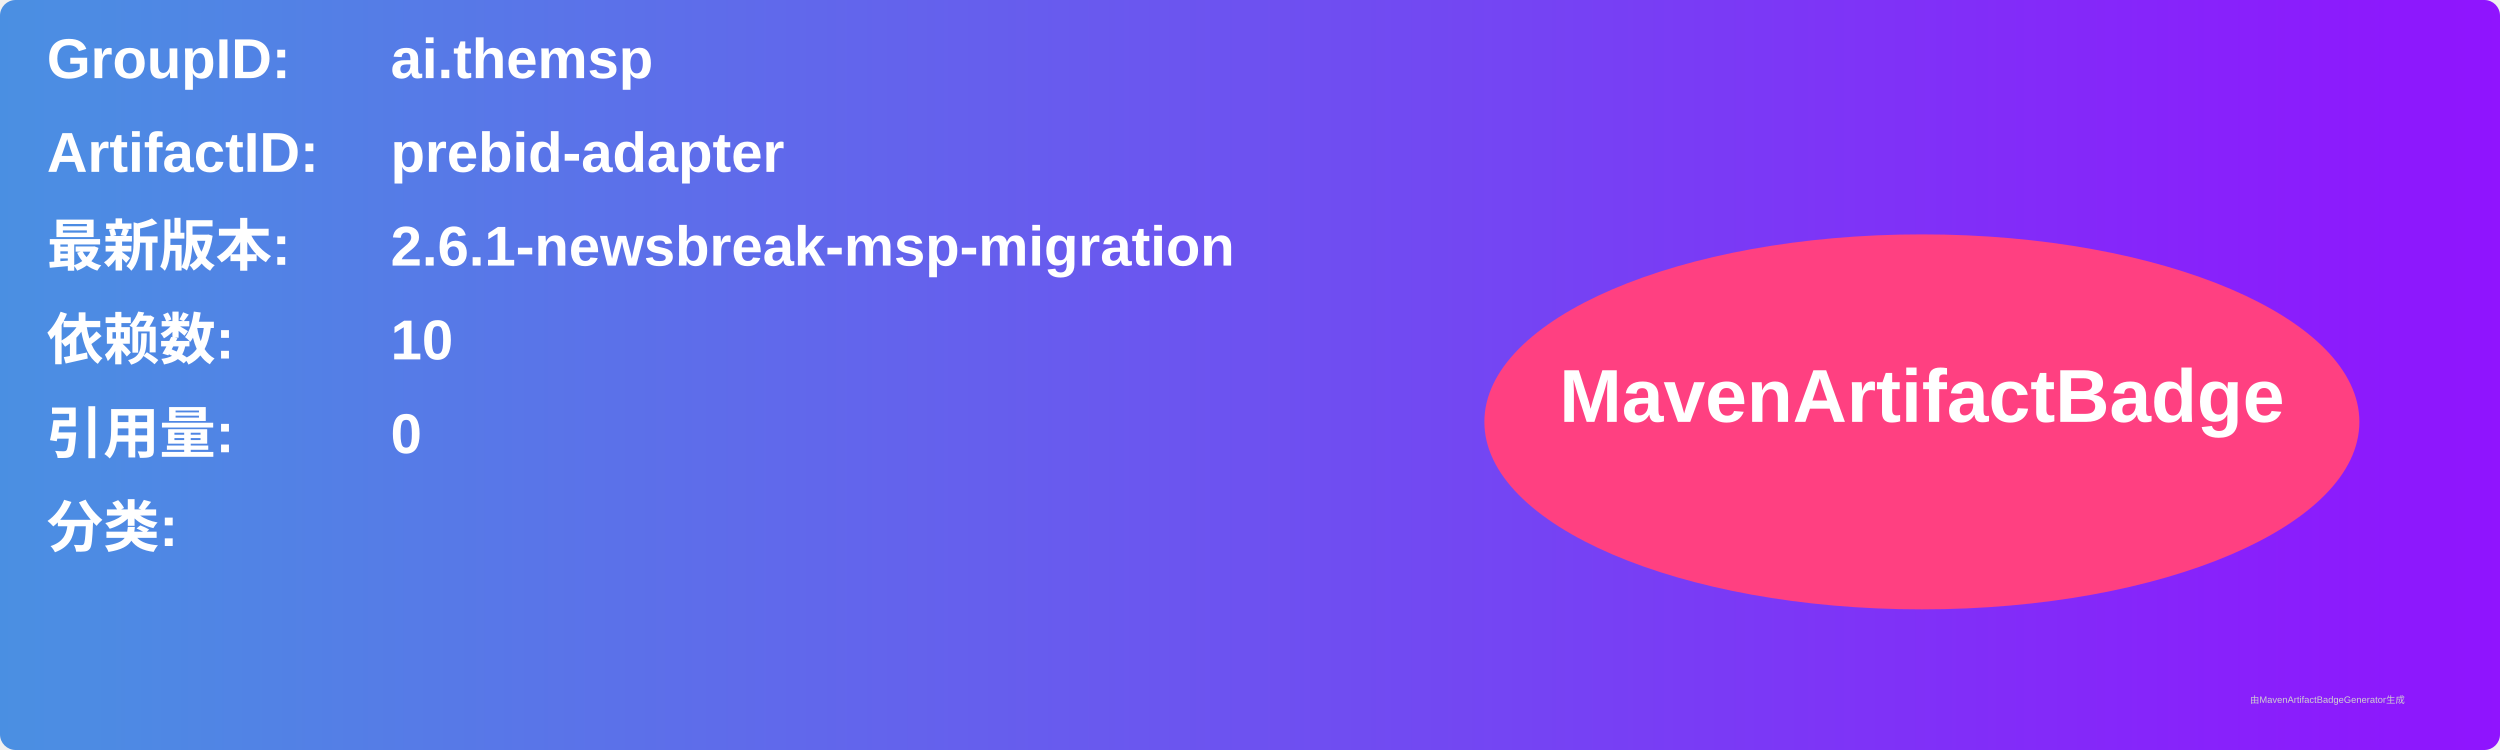
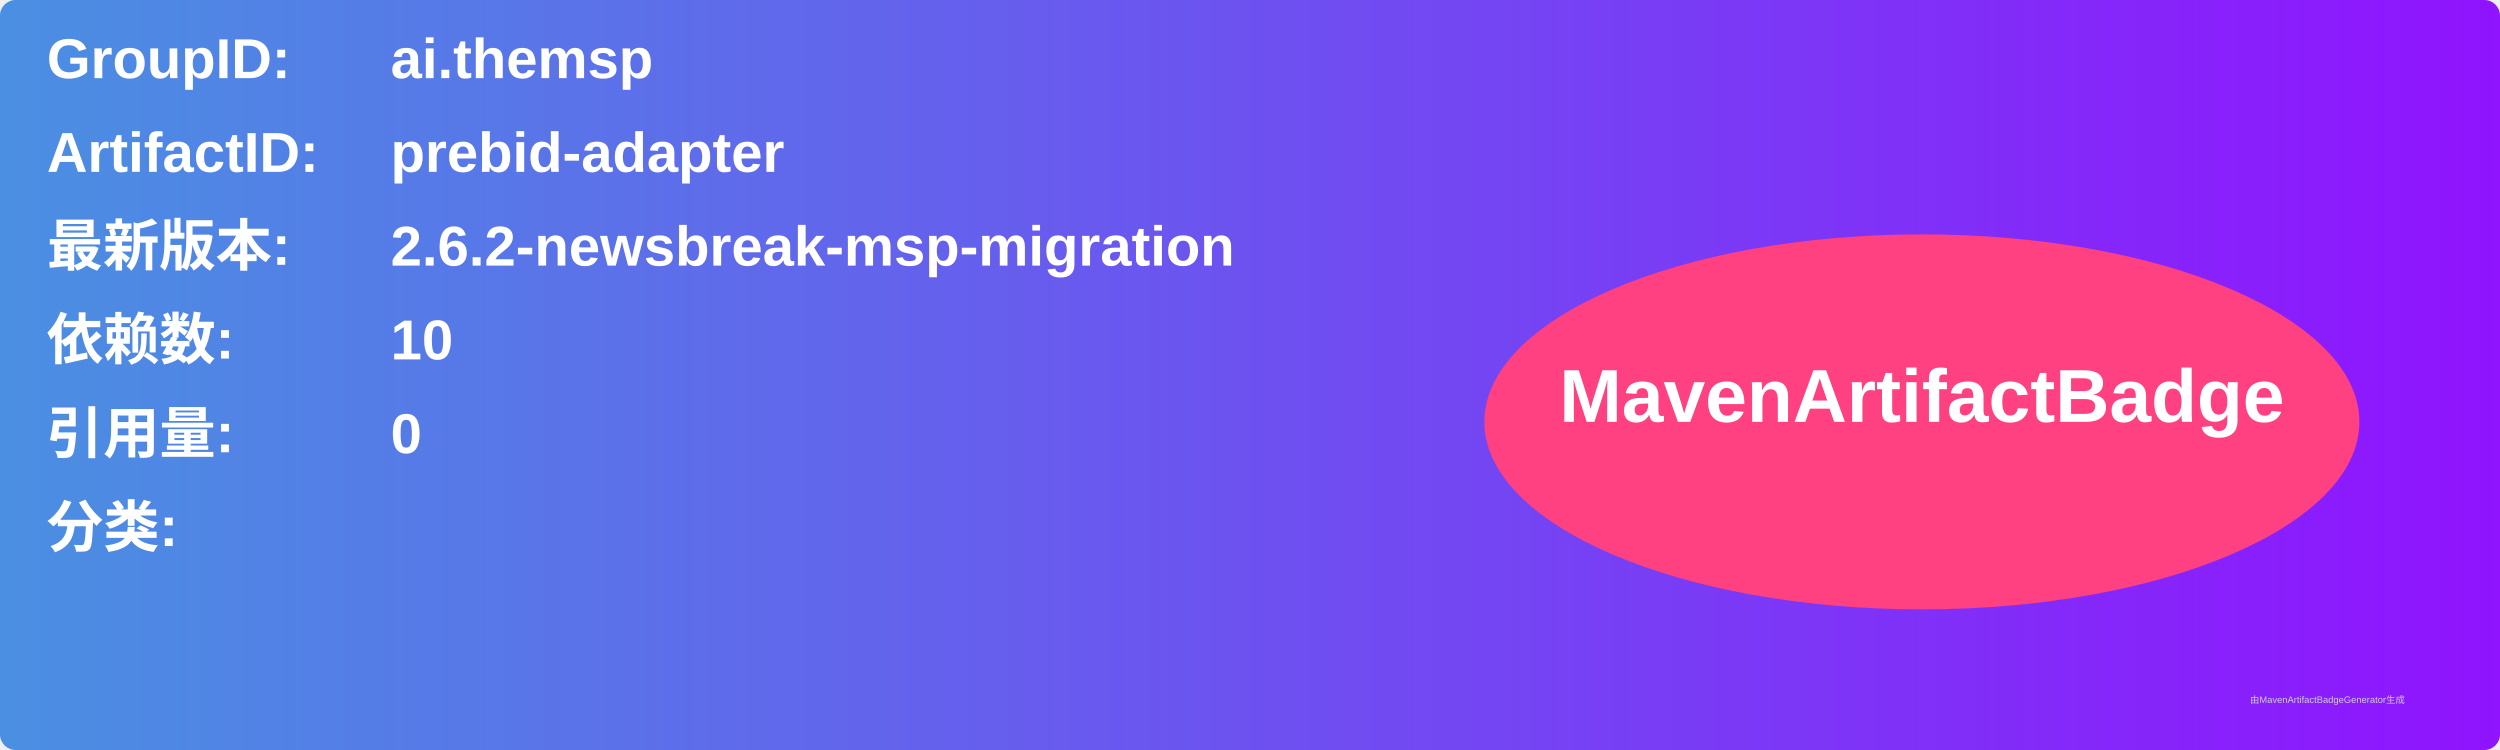
<svg xmlns="http://www.w3.org/2000/svg" width="800" height="240" viewBox="0 0 800 240">
  <linearGradient id="grad" x1="0%" y1="0%" x2="100%" y2="0%">
    <stop offset="0%" stop-color="#4a90e2" />
    <stop offset="100%" stop-color="#9013fe" />
  </linearGradient>
  <rect width="100%" height="100%" rx="5" ry="5" fill="url(#grad)" />
  <g transform="translate(15, 15)">
    <text x="0" y="10" font-family="Arial" font-size="18" fill="white" font-weight="bold" width="260">GroupID:</text>
    <text x="110" y="10" font-family="Arial" font-size="18" fill="white" font-weight="bold" width="460">ai.themsp</text>
    <text x="0" y="40" font-family="Arial" font-size="18" fill="white" font-weight="bold" width="260">ArtifactID:</text>
    <text x="110" y="40" font-family="Arial" font-size="18" fill="white" font-weight="bold" width="460">prebid-adapter</text>
    <text x="0" y="70" font-family="Arial" font-size="18" fill="white" font-weight="bold">最新版本:</text>
    <text x="110" y="70" font-family="Arial" font-size="18" fill="white" font-weight="bold">
-       <tspan font-weight="bold">2.6.1-newsbreak-msp-migration</tspan>
+       <tspan font-weight="bold">2.6.2-newsbreak-msp-migration</tspan>
    </text>
    <text x="0" y="100" font-family="Arial" font-size="18" fill="white" font-weight="bold">依赖数: </text>
    <text x="110" y="100" font-family="Arial" font-size="18" fill="white">
      <tspan font-weight="bold">10</tspan>
    </text>
    <text x="0" y="130" font-family="Arial" font-size="18" fill="white" font-weight="bold">引用量: </text>
    <text x="110" y="130" font-family="Arial" font-size="18" fill="white">
      <tspan font-weight="bold">0</tspan>
    </text>
    <text x="0" y="160" font-family="Arial" font-size="18" fill="white" font-weight="bold">分类:</text>
    <text x="10" y="190" font-family="Arial" font-size="10" fill="white">
      <tspan font-weight="bold" />
    </text>
    <ellipse cx="600" cy="120" rx="140" ry="60" fill="#ff4081" />
    <text x="600" y="120" text-anchor="middle" font-family="Arial" font-size="24" fill="white" font-weight="bold">MavenArtifactBadge</text>
  </g>
  <text x="720" y="225" font-family="Arial" font-size="3" fill="#d0d0d0">由MavenArtifactBadgeGenerator生成</text>
</svg>
